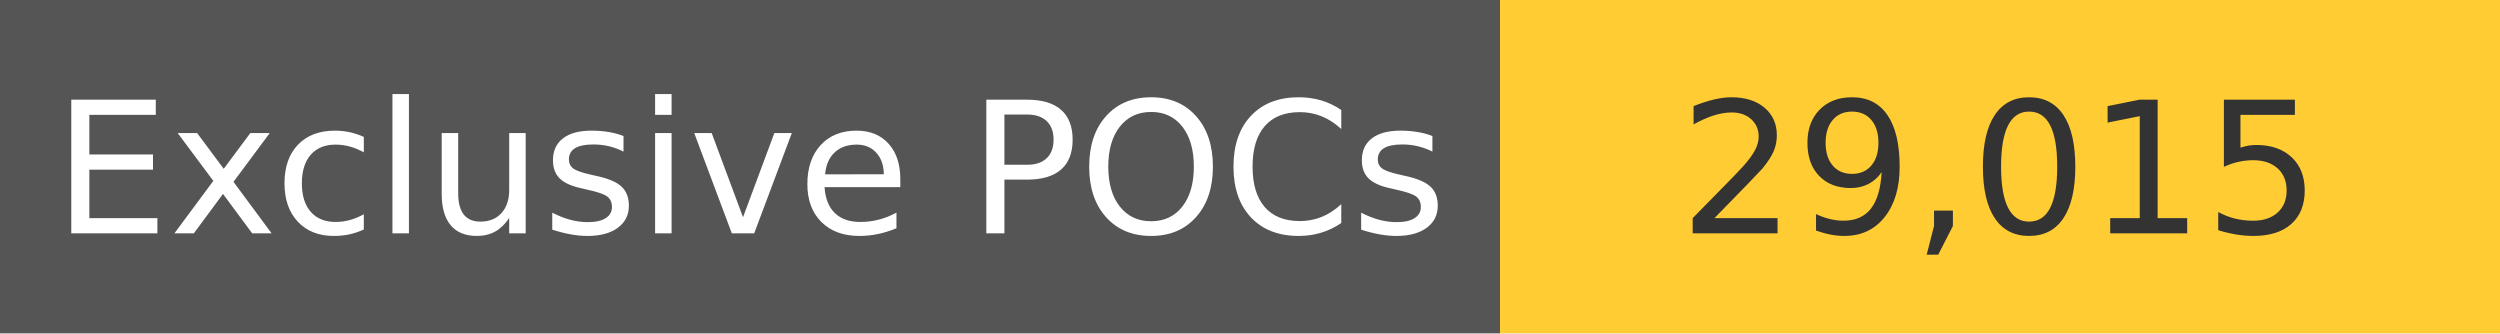
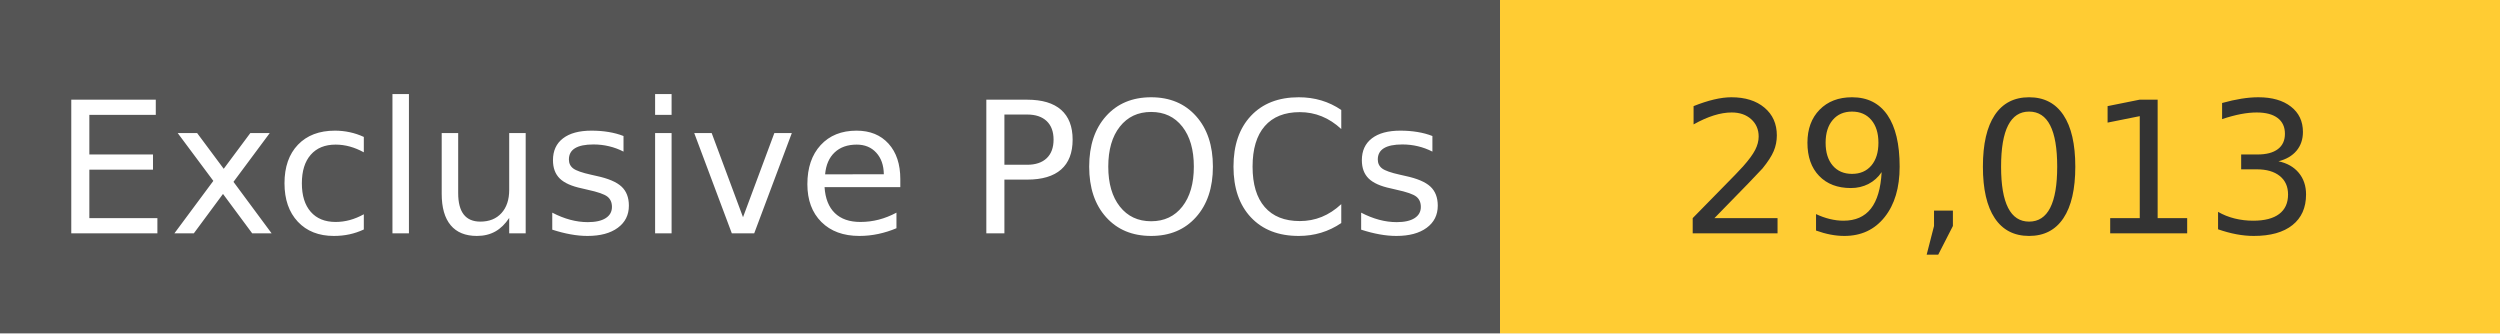
<svg xmlns="http://www.w3.org/2000/svg" width="150" height="20" role="img">
  <linearGradient id="s" x2="0" y2="100%">
    <stop offset="0" stop-color="#bbb" stop-opacity=".1" />
    <stop offset="1" stop-opacity=".1" />
  </linearGradient>
  <g>
    <rect width="90" height="20" fill="#555" />
    <rect x="90" width="267" height="20" fill="#ffcc33" />
  </g>
  <g fill="#fff" text-anchor="middle" font-family="Verdana,Geneva,DejaVu Sans,sans-serif" text-rendering="geometricPrecision" font-size="110">
    <text x="450" y="140" transform="scale(.1)" fill="#fff">
            Exclusive POCs
        </text>
    <text x="1200" y="140" transform="scale(.1)" fill="#333">
-             29,015
+             29,013
        </text>
  </g>
</svg>
